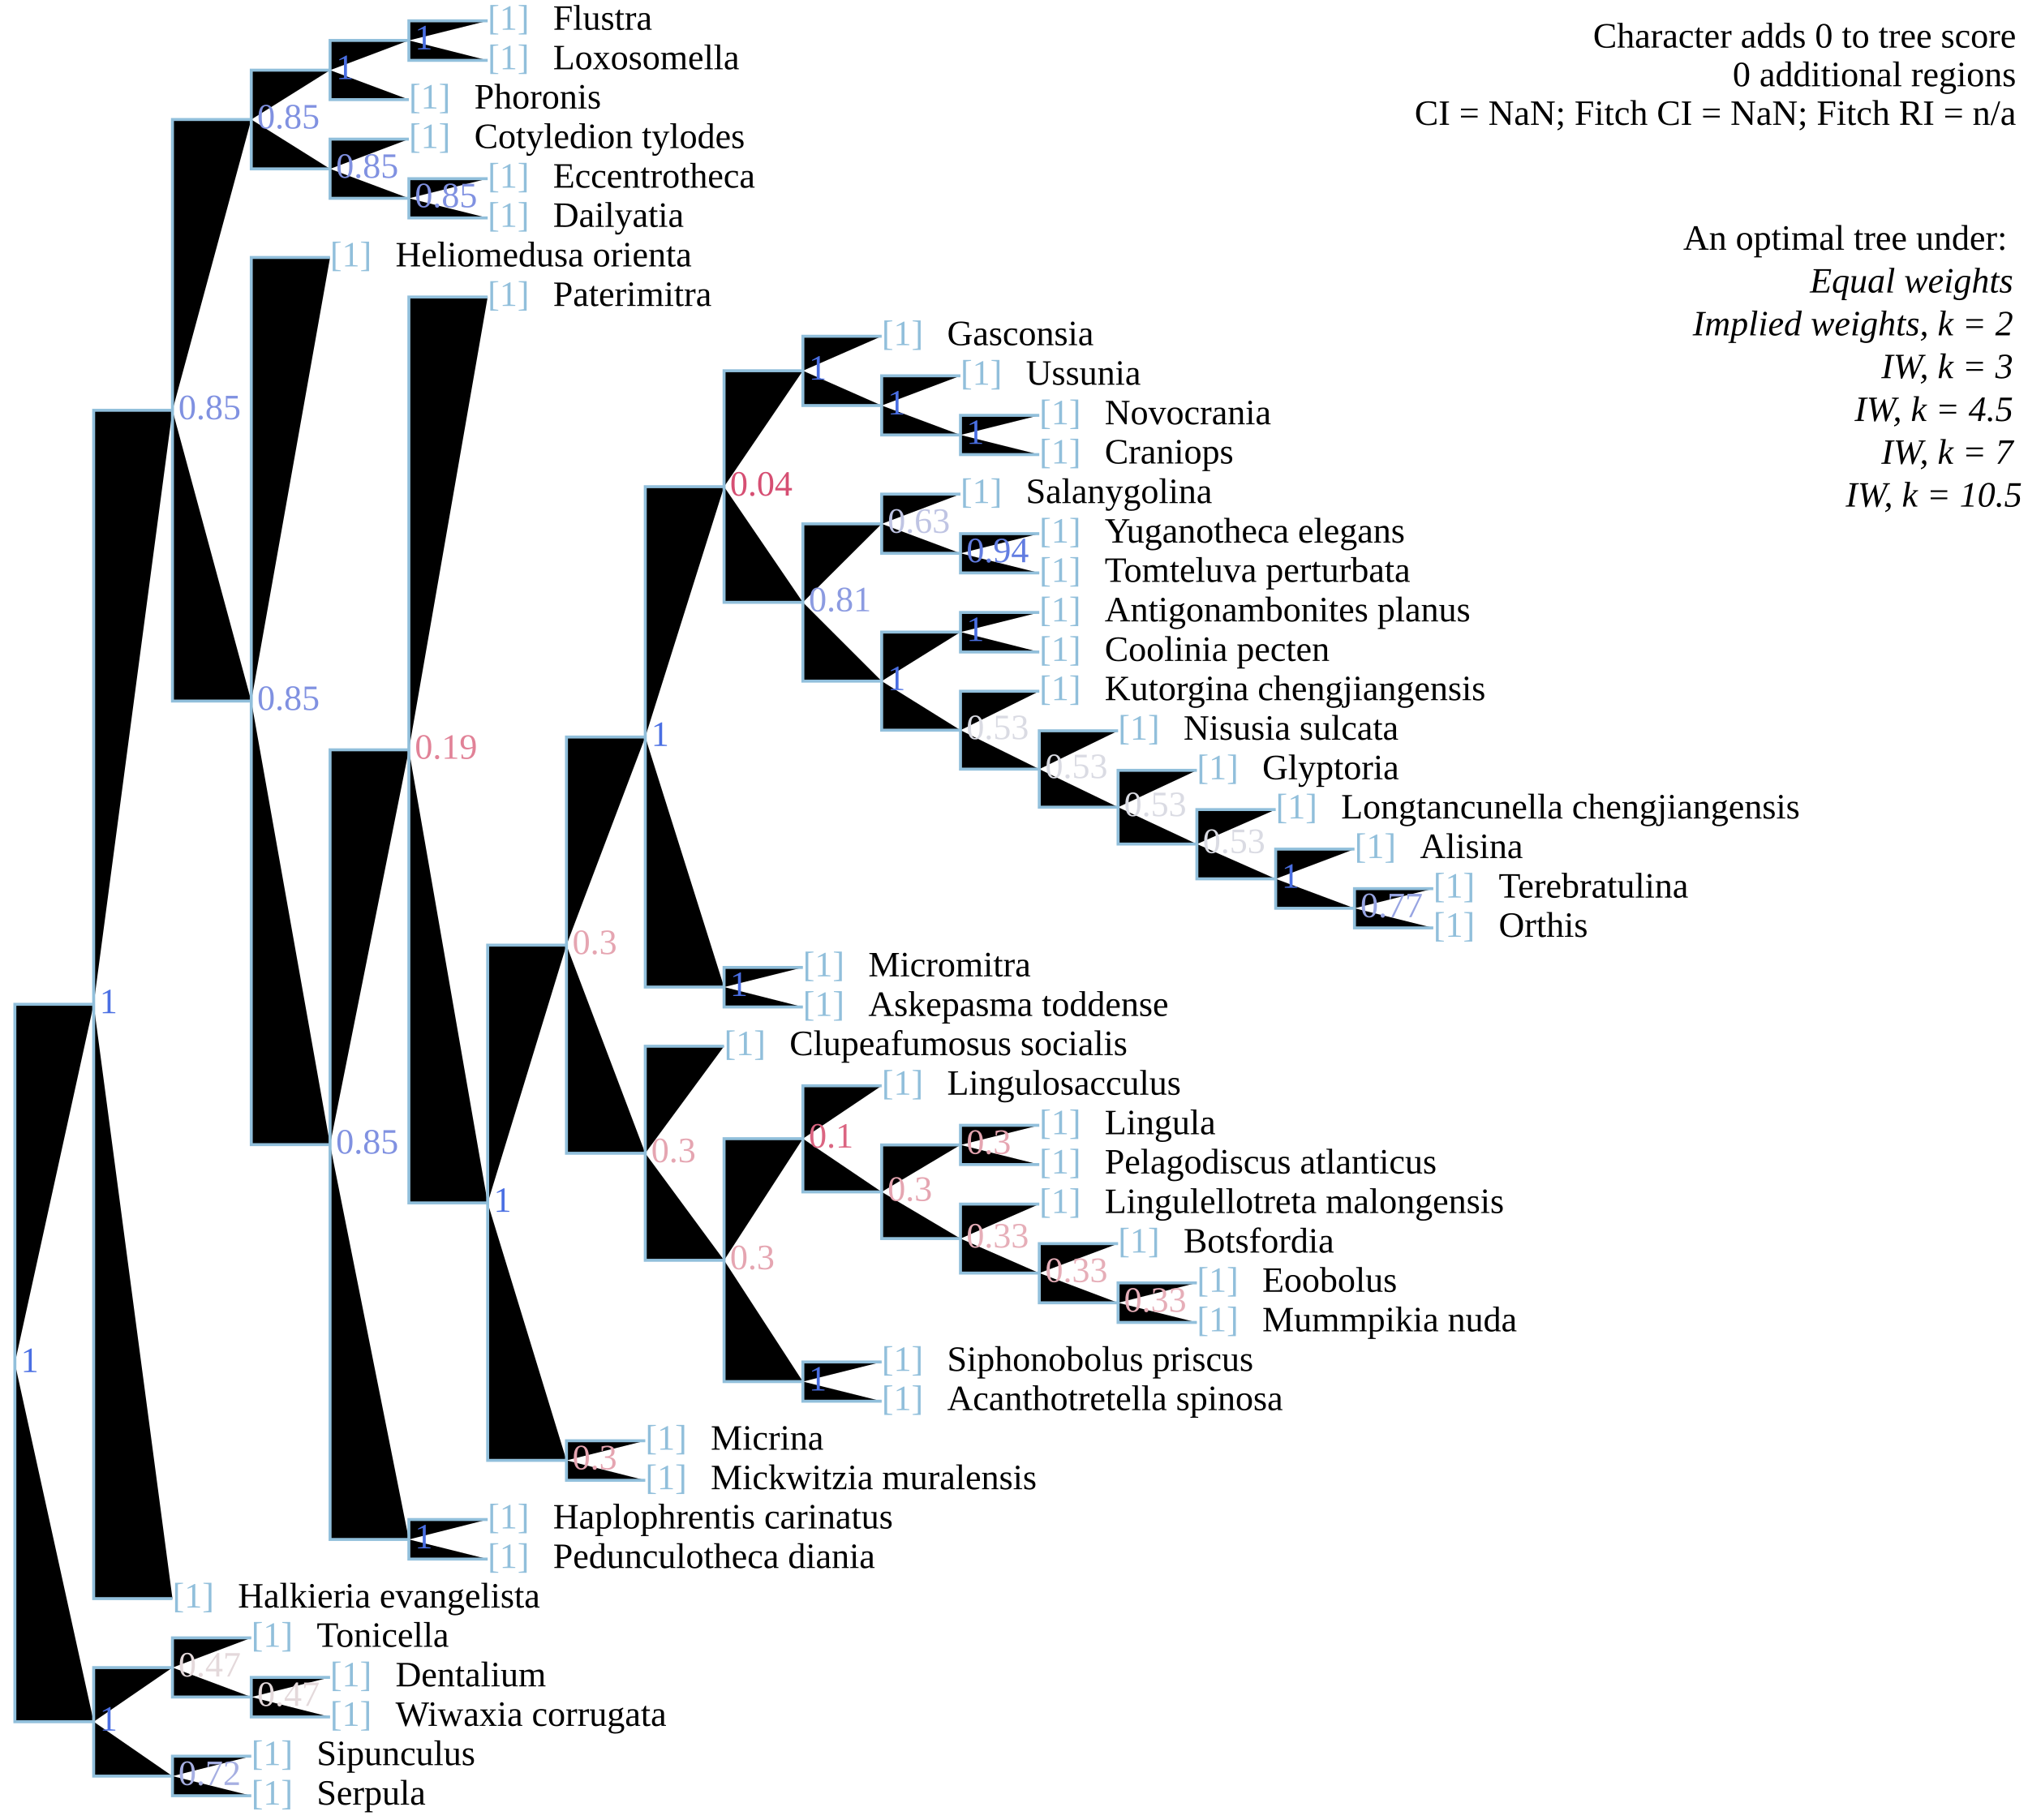
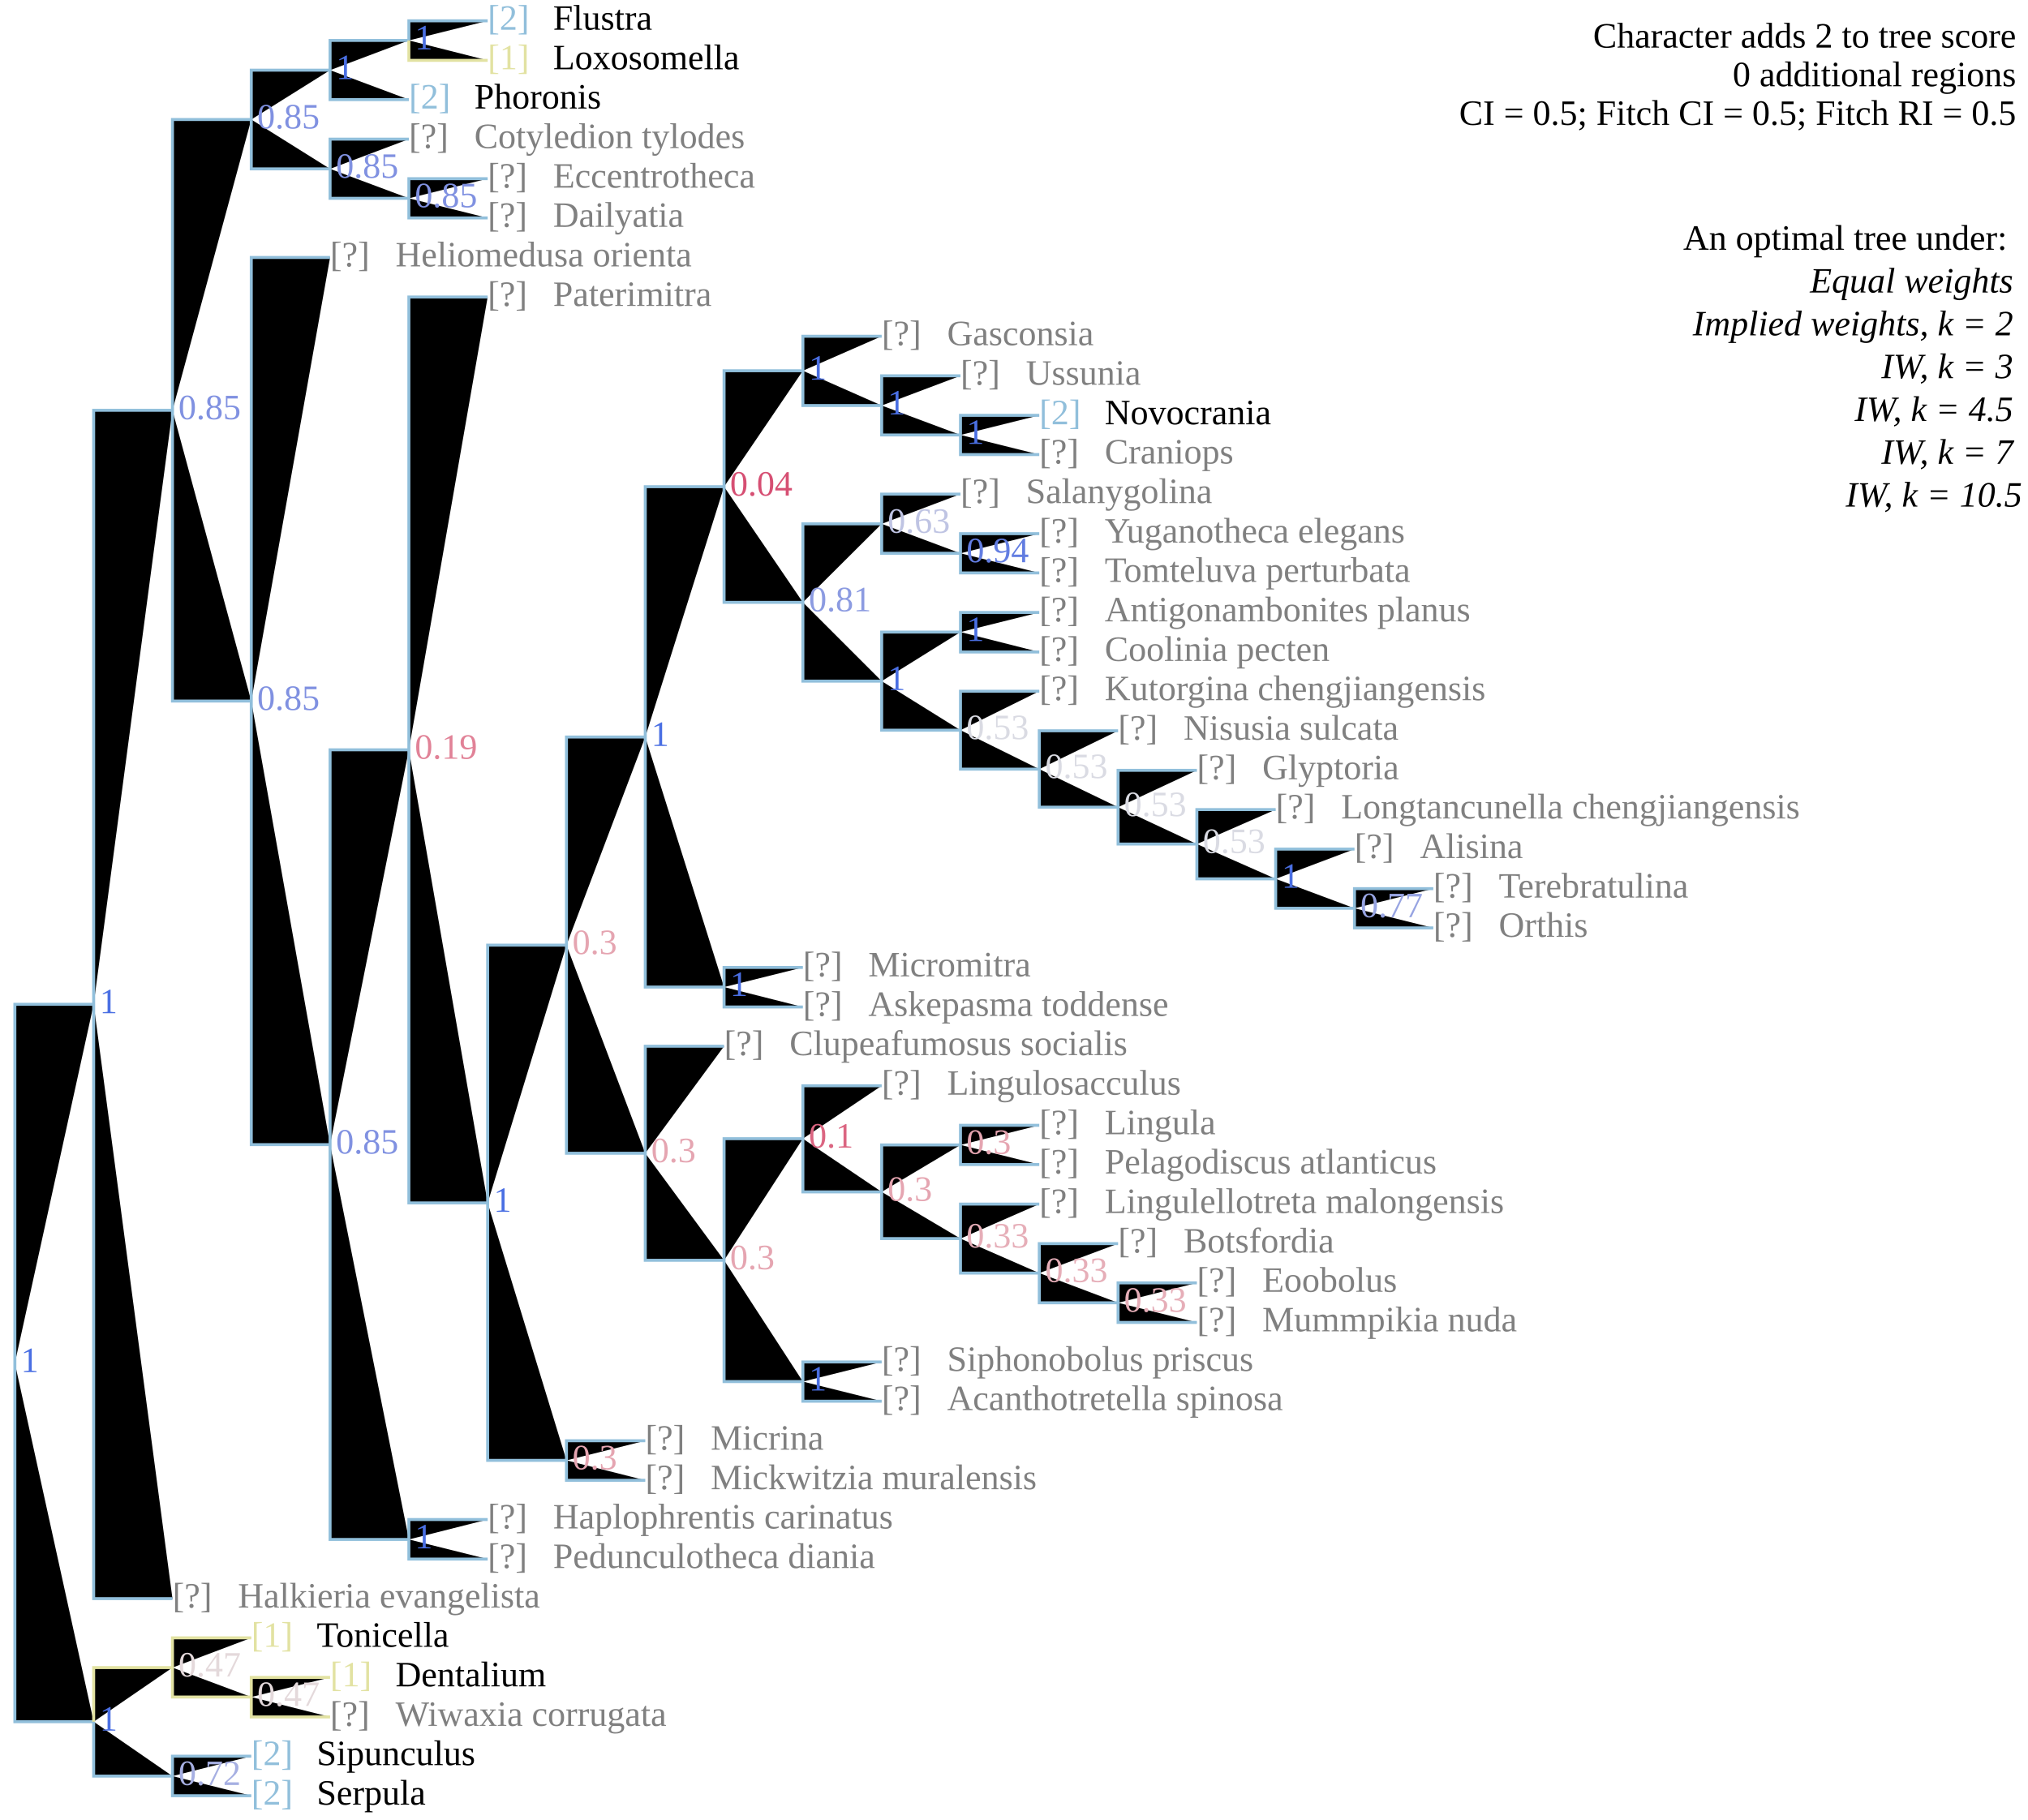
<svg xmlns="http://www.w3.org/2000/svg" version="1.1" width="682" height="612" class="tree" data-char="188">
-   <text x="678" y="16" text-anchor="end" class="stepsLabel">Character adds <tspan class="score">0</tspan> to tree score</text>
+   <text x="678" y="16" text-anchor="end" class="stepsLabel">Character adds <tspan class="score">2</tspan> to tree score</text>
  <text x="678" y="29" text-anchor="end" class="stepsLabel">
    <tspan class="score">0</tspan> additional regions</text>
-   <text x="678" y="42" text-anchor="end" class="stepsLabel">CI = NaN; Fitch CI = NaN; Fitch RI = n/a</text>
+   <text x="678" y="42" text-anchor="end" class="stepsLabel">CI = 0.5; Fitch CI = 0.5; Fitch RI = 0.5</text>
  <text x="678" y="68" text-anchor="end" class="stepsLabel">
    <tspan dy="16">An optimal tree under:</tspan>
    <tspan x="680" style="font-style:italic" class="notThisAn" dy="1.2em">Equal weights</tspan>
    <tspan x="680" style="font-style:italic" class="notThisAn" dy="1.2em">Implied weights, k = 2</tspan>
    <tspan x="680" style="font-style:italic" class="notThisAn" dy="1.2em">IW, k = 3</tspan>
    <tspan x="680" style="font-style:italic" class="thisAn" dy="1.2em">IW, k = 4.5</tspan>
    <tspan x="680" style="font-style:italic" class="notThisAn" dy="1.2em">IW, k = 7</tspan>
    <tspan x="680" style="font-style:italic" class="notThisAn" dy="1.2em">IW, k = 10.5</tspan>
  </text>
-   <text x="84.5" y="593.7" fill="#91bfdb" class="flag">[1]</text>
+   <text x="84.5" y="593.7" fill="#91bfdb" class="flag">[2]</text>
  <text x="106.5" y="593.7" fill="#000" class="taxonLabel">Sipunculus</text>
-   <text x="84.5" y="607" fill="#91bfdb" class="flag">[1]</text>
+   <text x="84.5" y="607" fill="#91bfdb" class="flag">[2]</text>
  <text x="106.5" y="607" fill="#000" class="taxonLabel">Serpula</text>
-   <text x="111" y="567.2" fill="#91bfdb" class="flag">[1]</text>
+   <text x="111" y="567.2" fill="#e2e2a2" class="flag">[1]</text>
  <text x="133" y="567.2" fill="#000" class="taxonLabel">Dentalium</text>
-   <text x="111" y="580.5" fill="#91bfdb" class="flag">[1]</text>
-   <text x="133" y="580.5" fill="#000" class="taxonLabel">Wiwaxia corrugata</text>
-   <text x="84.5" y="553.9" fill="#91bfdb" class="flag">[1]</text>
+   <text x="111" y="580.5" fill="grey" class="flag">[?]</text>
+   <text x="133" y="580.5" fill="grey" class="taxonLabel">Wiwaxia corrugata</text>
+   <text x="84.5" y="553.9" fill="#e2e2a2" class="flag">[1]</text>
  <text x="106.5" y="553.9" fill="#000" class="taxonLabel">Tonicella</text>
-   <text x="164" y="514.1" fill="#91bfdb" class="flag">[1]</text>
-   <text x="186" y="514.1" fill="#000" class="taxonLabel">Haplophrentis carinatus</text>
-   <text x="164" y="527.4" fill="#91bfdb" class="flag">[1]</text>
-   <text x="186" y="527.4" fill="#000" class="taxonLabel">Pedunculotheca diania</text>
-   <text x="217" y="487.6" fill="#91bfdb" class="flag">[1]</text>
-   <text x="239" y="487.6" fill="#000" class="taxonLabel">Micrina</text>
-   <text x="217" y="500.9" fill="#91bfdb" class="flag">[1]</text>
-   <text x="239" y="500.9" fill="#000" class="taxonLabel">Mickwitzia muralensis</text>
-   <text x="296.5" y="461.1" fill="#91bfdb" class="flag">[1]</text>
-   <text x="318.5" y="461.1" fill="#000" class="taxonLabel">Siphonobolus priscus</text>
-   <text x="296.5" y="474.3" fill="#91bfdb" class="flag">[1]</text>
-   <text x="318.5" y="474.3" fill="#000" class="taxonLabel">Acanthotretella spinosa</text>
-   <text x="402.5" y="434.5" fill="#91bfdb" class="flag">[1]</text>
-   <text x="424.5" y="434.5" fill="#000" class="taxonLabel">Eoobolus</text>
-   <text x="402.5" y="447.8" fill="#91bfdb" class="flag">[1]</text>
-   <text x="424.5" y="447.8" fill="#000" class="taxonLabel">Mummpikia nuda</text>
-   <text x="376" y="421.3" fill="#91bfdb" class="flag">[1]</text>
-   <text x="398" y="421.3" fill="#000" class="taxonLabel">Botsfordia</text>
-   <text x="349.5" y="408" fill="#91bfdb" class="flag">[1]</text>
-   <text x="371.5" y="408" fill="#000" class="taxonLabel">Lingulellotreta malongensis</text>
-   <text x="349.5" y="381.5" fill="#91bfdb" class="flag">[1]</text>
-   <text x="371.5" y="381.5" fill="#000" class="taxonLabel">Lingula</text>
-   <text x="349.5" y="394.7" fill="#91bfdb" class="flag">[1]</text>
-   <text x="371.5" y="394.7" fill="#000" class="taxonLabel">Pelagodiscus atlanticus</text>
-   <text x="296.5" y="368.2" fill="#91bfdb" class="flag">[1]</text>
-   <text x="318.5" y="368.2" fill="#000" class="taxonLabel">Lingulosacculus</text>
-   <text x="243.5" y="354.9" fill="#91bfdb" class="flag">[1]</text>
-   <text x="265.5" y="354.9" fill="#000" class="taxonLabel">Clupeafumosus socialis</text>
-   <text x="270" y="328.4" fill="#91bfdb" class="flag">[1]</text>
-   <text x="292" y="328.4" fill="#000" class="taxonLabel">Micromitra</text>
-   <text x="270" y="341.7" fill="#91bfdb" class="flag">[1]</text>
-   <text x="292" y="341.7" fill="#000" class="taxonLabel">Askepasma toddense</text>
-   <text x="482" y="301.9" fill="#91bfdb" class="flag">[1]</text>
-   <text x="504" y="301.9" fill="#000" class="taxonLabel">Terebratulina</text>
-   <text x="482" y="315.1" fill="#91bfdb" class="flag">[1]</text>
-   <text x="504" y="315.1" fill="#000" class="taxonLabel">Orthis</text>
-   <text x="455.5" y="288.6" fill="#91bfdb" class="flag">[1]</text>
-   <text x="477.5" y="288.6" fill="#000" class="taxonLabel">Alisina</text>
-   <text x="429" y="275.3" fill="#91bfdb" class="flag">[1]</text>
-   <text x="451" y="275.3" fill="#000" class="taxonLabel">Longtancunella chengjiangensis</text>
-   <text x="402.5" y="262.1" fill="#91bfdb" class="flag">[1]</text>
-   <text x="424.5" y="262.1" fill="#000" class="taxonLabel">Glyptoria</text>
-   <text x="376" y="248.8" fill="#91bfdb" class="flag">[1]</text>
-   <text x="398" y="248.8" fill="#000" class="taxonLabel">Nisusia sulcata</text>
-   <text x="349.5" y="235.5" fill="#91bfdb" class="flag">[1]</text>
-   <text x="371.5" y="235.5" fill="#000" class="taxonLabel">Kutorgina chengjiangensis</text>
-   <text x="349.5" y="209" fill="#91bfdb" class="flag">[1]</text>
-   <text x="371.5" y="209" fill="#000" class="taxonLabel">Antigonambonites planus</text>
-   <text x="349.5" y="222.3" fill="#91bfdb" class="flag">[1]</text>
-   <text x="371.5" y="222.3" fill="#000" class="taxonLabel">Coolinia pecten</text>
-   <text x="349.5" y="182.5" fill="#91bfdb" class="flag">[1]</text>
-   <text x="371.5" y="182.5" fill="#000" class="taxonLabel">Yuganotheca elegans</text>
-   <text x="349.5" y="195.7" fill="#91bfdb" class="flag">[1]</text>
-   <text x="371.5" y="195.7" fill="#000" class="taxonLabel">Tomteluva perturbata</text>
-   <text x="323" y="169.2" fill="#91bfdb" class="flag">[1]</text>
-   <text x="345" y="169.2" fill="#000" class="taxonLabel">Salanygolina</text>
-   <text x="349.5" y="142.7" fill="#91bfdb" class="flag">[1]</text>
+   <text x="164" y="514.1" fill="grey" class="flag">[?]</text>
+   <text x="186" y="514.1" fill="grey" class="taxonLabel">Haplophrentis carinatus</text>
+   <text x="164" y="527.4" fill="grey" class="flag">[?]</text>
+   <text x="186" y="527.4" fill="grey" class="taxonLabel">Pedunculotheca diania</text>
+   <text x="217" y="487.6" fill="grey" class="flag">[?]</text>
+   <text x="239" y="487.6" fill="grey" class="taxonLabel">Micrina</text>
+   <text x="217" y="500.9" fill="grey" class="flag">[?]</text>
+   <text x="239" y="500.9" fill="grey" class="taxonLabel">Mickwitzia muralensis</text>
+   <text x="296.5" y="461.1" fill="grey" class="flag">[?]</text>
+   <text x="318.5" y="461.1" fill="grey" class="taxonLabel">Siphonobolus priscus</text>
+   <text x="296.5" y="474.3" fill="grey" class="flag">[?]</text>
+   <text x="318.5" y="474.3" fill="grey" class="taxonLabel">Acanthotretella spinosa</text>
+   <text x="402.5" y="434.5" fill="grey" class="flag">[?]</text>
+   <text x="424.5" y="434.5" fill="grey" class="taxonLabel">Eoobolus</text>
+   <text x="402.5" y="447.8" fill="grey" class="flag">[?]</text>
+   <text x="424.5" y="447.8" fill="grey" class="taxonLabel">Mummpikia nuda</text>
+   <text x="376" y="421.3" fill="grey" class="flag">[?]</text>
+   <text x="398" y="421.3" fill="grey" class="taxonLabel">Botsfordia</text>
+   <text x="349.5" y="408" fill="grey" class="flag">[?]</text>
+   <text x="371.5" y="408" fill="grey" class="taxonLabel">Lingulellotreta malongensis</text>
+   <text x="349.5" y="381.5" fill="grey" class="flag">[?]</text>
+   <text x="371.5" y="381.5" fill="grey" class="taxonLabel">Lingula</text>
+   <text x="349.5" y="394.7" fill="grey" class="flag">[?]</text>
+   <text x="371.5" y="394.7" fill="grey" class="taxonLabel">Pelagodiscus atlanticus</text>
+   <text x="296.5" y="368.2" fill="grey" class="flag">[?]</text>
+   <text x="318.5" y="368.2" fill="grey" class="taxonLabel">Lingulosacculus</text>
+   <text x="243.5" y="354.9" fill="grey" class="flag">[?]</text>
+   <text x="265.5" y="354.9" fill="grey" class="taxonLabel">Clupeafumosus socialis</text>
+   <text x="270" y="328.4" fill="grey" class="flag">[?]</text>
+   <text x="292" y="328.4" fill="grey" class="taxonLabel">Micromitra</text>
+   <text x="270" y="341.7" fill="grey" class="flag">[?]</text>
+   <text x="292" y="341.7" fill="grey" class="taxonLabel">Askepasma toddense</text>
+   <text x="482" y="301.9" fill="grey" class="flag">[?]</text>
+   <text x="504" y="301.9" fill="grey" class="taxonLabel">Terebratulina</text>
+   <text x="482" y="315.1" fill="grey" class="flag">[?]</text>
+   <text x="504" y="315.1" fill="grey" class="taxonLabel">Orthis</text>
+   <text x="455.5" y="288.6" fill="grey" class="flag">[?]</text>
+   <text x="477.5" y="288.6" fill="grey" class="taxonLabel">Alisina</text>
+   <text x="429" y="275.3" fill="grey" class="flag">[?]</text>
+   <text x="451" y="275.3" fill="grey" class="taxonLabel">Longtancunella chengjiangensis</text>
+   <text x="402.5" y="262.1" fill="grey" class="flag">[?]</text>
+   <text x="424.5" y="262.1" fill="grey" class="taxonLabel">Glyptoria</text>
+   <text x="376" y="248.8" fill="grey" class="flag">[?]</text>
+   <text x="398" y="248.8" fill="grey" class="taxonLabel">Nisusia sulcata</text>
+   <text x="349.5" y="235.5" fill="grey" class="flag">[?]</text>
+   <text x="371.5" y="235.5" fill="grey" class="taxonLabel">Kutorgina chengjiangensis</text>
+   <text x="349.5" y="209" fill="grey" class="flag">[?]</text>
+   <text x="371.5" y="209" fill="grey" class="taxonLabel">Antigonambonites planus</text>
+   <text x="349.5" y="222.3" fill="grey" class="flag">[?]</text>
+   <text x="371.5" y="222.3" fill="grey" class="taxonLabel">Coolinia pecten</text>
+   <text x="349.5" y="182.5" fill="grey" class="flag">[?]</text>
+   <text x="371.5" y="182.5" fill="grey" class="taxonLabel">Yuganotheca elegans</text>
+   <text x="349.5" y="195.7" fill="grey" class="flag">[?]</text>
+   <text x="371.5" y="195.7" fill="grey" class="taxonLabel">Tomteluva perturbata</text>
+   <text x="323" y="169.2" fill="grey" class="flag">[?]</text>
+   <text x="345" y="169.2" fill="grey" class="taxonLabel">Salanygolina</text>
+   <text x="349.5" y="142.7" fill="#91bfdb" class="flag">[2]</text>
  <text x="371.5" y="142.7" fill="#000" class="taxonLabel">Novocrania</text>
-   <text x="349.5" y="155.9" fill="#91bfdb" class="flag">[1]</text>
-   <text x="371.5" y="155.9" fill="#000" class="taxonLabel">Craniops</text>
-   <text x="323" y="129.4" fill="#91bfdb" class="flag">[1]</text>
-   <text x="345" y="129.4" fill="#000" class="taxonLabel">Ussunia</text>
-   <text x="296.5" y="116.1" fill="#91bfdb" class="flag">[1]</text>
-   <text x="318.5" y="116.1" fill="#000" class="taxonLabel">Gasconsia</text>
-   <text x="164" y="102.9" fill="#91bfdb" class="flag">[1]</text>
-   <text x="186" y="102.9" fill="#000" class="taxonLabel">Paterimitra</text>
-   <text x="111" y="89.6" fill="#91bfdb" class="flag">[1]</text>
-   <text x="133" y="89.6" fill="#000" class="taxonLabel">Heliomedusa orienta</text>
-   <text x="164" y="63.1" fill="#91bfdb" class="flag">[1]</text>
-   <text x="186" y="63.1" fill="#000" class="taxonLabel">Eccentrotheca</text>
-   <text x="164" y="76.3" fill="#91bfdb" class="flag">[1]</text>
-   <text x="186" y="76.3" fill="#000" class="taxonLabel">Dailyatia</text>
-   <text x="137.5" y="49.8" fill="#91bfdb" class="flag">[1]</text>
-   <text x="159.5" y="49.8" fill="#000" class="taxonLabel">Cotyledion tylodes</text>
-   <text x="164" y="10" fill="#91bfdb" class="flag">[1]</text>
+   <text x="349.5" y="155.9" fill="grey" class="flag">[?]</text>
+   <text x="371.5" y="155.9" fill="grey" class="taxonLabel">Craniops</text>
+   <text x="323" y="129.4" fill="grey" class="flag">[?]</text>
+   <text x="345" y="129.4" fill="grey" class="taxonLabel">Ussunia</text>
+   <text x="296.5" y="116.1" fill="grey" class="flag">[?]</text>
+   <text x="318.5" y="116.1" fill="grey" class="taxonLabel">Gasconsia</text>
+   <text x="164" y="102.9" fill="grey" class="flag">[?]</text>
+   <text x="186" y="102.9" fill="grey" class="taxonLabel">Paterimitra</text>
+   <text x="111" y="89.6" fill="grey" class="flag">[?]</text>
+   <text x="133" y="89.6" fill="grey" class="taxonLabel">Heliomedusa orienta</text>
+   <text x="164" y="63.1" fill="grey" class="flag">[?]</text>
+   <text x="186" y="63.1" fill="grey" class="taxonLabel">Eccentrotheca</text>
+   <text x="164" y="76.3" fill="grey" class="flag">[?]</text>
+   <text x="186" y="76.3" fill="grey" class="taxonLabel">Dailyatia</text>
+   <text x="137.5" y="49.8" fill="grey" class="flag">[?]</text>
+   <text x="159.5" y="49.8" fill="grey" class="taxonLabel">Cotyledion tylodes</text>
+   <text x="164" y="10" fill="#91bfdb" class="flag">[2]</text>
  <text x="186" y="10" fill="#000" class="taxonLabel">Flustra</text>
-   <text x="164" y="23.3" fill="#91bfdb" class="flag">[1]</text>
+   <text x="164" y="23.3" fill="#e2e2a2" class="flag">[1]</text>
  <text x="186" y="23.3" fill="#000" class="taxonLabel">Loxosomella</text>
-   <text x="137.5" y="36.5" fill="#91bfdb" class="flag">[1]</text>
+   <text x="137.5" y="36.5" fill="#91bfdb" class="flag">[2]</text>
  <text x="159.5" y="36.5" fill="#000" class="taxonLabel">Phoronis</text>
-   <text x="58" y="540.7" fill="#91bfdb" class="flag">[1]</text>
-   <text x="80" y="540.7" fill="#000" class="taxonLabel">Halkieria evangelista</text>
-   <path d="M5,458.5V337.8H31.5M31.5,337.8V138H58M58,138V40.2H84.5M84.5,40.2V23.6H111M111,23.6V13.6H137.5M137.5,13.6V7H164M137.5,13.6V20.3H164M111,23.6V33.5H137.5M84.5,40.2V56.8H111M111,56.8V46.8H137.5M111,56.8V66.7H137.5M137.5,66.7V60.1H164M137.5,66.7V73.3H164M58,138V235.8H84.5M84.5,235.8V86.6H111M84.5,235.8V385H111M111,385V252.2H137.5M137.5,252.2V99.9H164M137.5,252.2V404.6H164M164,404.6V317.9H190.5M190.5,317.9V247.9H217M217,247.9V163.7H243.5M243.5,163.7V124.7H270M270,124.7V113.1H296.5M270,124.7V136.4H296.5M296.5,136.4V126.4H323M296.5,136.4V146.3H323M323,146.3V139.7H349.5M323,146.3V152.9H349.5M243.5,163.7V202.6H270M270,202.6V176.2H296.5M296.5,176.2V166.2H323M296.5,176.2V186.1H323M323,186.1V179.5H349.5M323,186.1V192.7H349.5M270,202.6V229.1H296.5M296.5,229.1V212.6H323M323,212.6V206H349.5M323,212.6V219.3H349.5M296.5,229.1V245.6H323M323,245.6V232.5H349.5M323,245.6V258.7H349.5M349.5,258.7V245.8H376M349.5,258.7V271.5H376M376,271.5V259.1H402.5M376,271.5V283.9H402.5M402.5,283.9V272.3H429M402.5,283.9V295.6H429M429,295.6V285.6H455.5M429,295.6V305.5H455.5M455.5,305.5V298.9H482M455.5,305.5V312.1H482M217,247.9V332H243.5M243.5,332V325.4H270M243.5,332V338.7H270M190.5,317.9V387.9H217M217,387.9V351.9H243.5M217,387.9V423.9H243.5M243.5,423.9V383H270M270,383V365.2H296.5M270,383V400.9H296.5M296.5,400.9V385.1H323M323,385.1V378.5H349.5M323,385.1V391.7H349.5M296.5,400.9V416.6H323M323,416.6V405H349.5M323,416.6V428.2H349.5M349.5,428.2V418.3H376M349.5,428.2V438.2H376M376,438.2V431.5H402.5M376,438.2V444.8H402.5M243.5,423.9V464.7H270M270,464.7V458.1H296.5M270,464.7V471.3H296.5M164,404.6V491.2H190.5M190.5,491.2V484.6H217M190.5,491.2V497.9H217M111,385V517.8H137.5M137.5,517.8V511.1H164M137.5,517.8V524.4H164M31.5,337.8V537.7H58M5,458.5V579.1H31.5M31.5,579.1V560.9H58M58,560.9V550.9H84.5M58,560.9V570.8H84.5M84.5,570.8V564.2H111M84.5,570.8V577.5H111M31.5,579.1V597.4H58M58,597.4V590.7H84.5M58,597.4V604H84.5" stroke="#91bfdb" />
+   <text x="58" y="540.7" fill="grey" class="flag">[?]</text>
+   <text x="80" y="540.7" fill="grey" class="taxonLabel">Halkieria evangelista</text>
+   <path d="M5,458.5V337.8H31.5M31.5,337.8V138H58M58,138V40.2H84.5M84.5,40.2V23.6H111M111,23.6V13.6H137.5M137.5,13.6V7H164M111,23.6V33.5H137.5M84.5,40.2V56.8H111M111,56.8V46.8H137.5M111,56.8V66.7H137.5M137.5,66.7V60.1H164M137.5,66.7V73.3H164M58,138V235.8H84.5M84.5,235.8V86.6H111M84.5,235.8V385H111M111,385V252.2H137.5M137.5,252.2V99.9H164M137.5,252.2V404.6H164M164,404.6V317.9H190.5M190.5,317.9V247.9H217M217,247.9V163.7H243.5M243.5,163.7V124.7H270M270,124.7V113.1H296.5M270,124.7V136.4H296.5M296.5,136.4V126.4H323M296.5,136.4V146.3H323M323,146.3V139.7H349.5M323,146.3V152.9H349.5M243.5,163.7V202.6H270M270,202.6V176.2H296.5M296.5,176.2V166.2H323M296.5,176.2V186.1H323M323,186.1V179.5H349.5M323,186.1V192.7H349.5M270,202.6V229.1H296.5M296.5,229.1V212.6H323M323,212.6V206H349.5M323,212.6V219.3H349.5M296.5,229.1V245.6H323M323,245.6V232.5H349.5M323,245.6V258.7H349.5M349.5,258.7V245.8H376M349.5,258.7V271.5H376M376,271.5V259.1H402.5M376,271.5V283.9H402.5M402.5,283.9V272.3H429M402.5,283.9V295.6H429M429,295.6V285.6H455.5M429,295.6V305.5H455.5M455.5,305.5V298.9H482M455.5,305.5V312.1H482M217,247.9V332H243.5M243.5,332V325.4H270M243.5,332V338.7H270M190.5,317.9V387.9H217M217,387.9V351.9H243.5M217,387.9V423.9H243.5M243.5,423.9V383H270M270,383V365.2H296.5M270,383V400.9H296.5M296.5,400.9V385.1H323M323,385.1V378.5H349.5M323,385.1V391.7H349.5M296.5,400.9V416.6H323M323,416.6V405H349.5M323,416.6V428.2H349.5M349.5,428.2V418.3H376M349.5,428.2V438.2H376M376,438.2V431.5H402.5M376,438.2V444.8H402.5M243.5,423.9V464.7H270M270,464.7V458.1H296.5M270,464.7V471.3H296.5M164,404.6V491.2H190.5M190.5,491.2V484.6H217M190.5,491.2V497.9H217M111,385V517.8H137.5M137.5,517.8V511.1H164M137.5,517.8V524.4H164M31.5,337.8V537.7H58M5,458.5V579.1H31.5M31.5,579.1V597.4H58M58,597.4V590.7H84.5M58,597.4V604H84.5" stroke="#91bfdb" />
+   <path d="M137.5,13.6V20.3H164M31.5,579.1V560.9H58M58,560.9V550.9H84.5M58,560.9V570.8H84.5M84.5,570.8V564.2H111M84.5,570.8V577.5H111" stroke="#e2e2a2" />
  <text x="7" y="461.5" class="node" fill="#4A6FE3">1</text>
  <text x="33.5" y="340.8" class="node" fill="#4A6FE3">1</text>
  <text x="60" y="141" class="node" fill="#8091E1">0.85</text>
  <text x="86.5" y="43.2" class="node" fill="#8091E1">0.85</text>
  <text x="113" y="26.6" class="node" fill="#4A6FE3">1</text>
  <text x="139.5" y="16.6" class="node" fill="#4A6FE3">1</text>
  <text x="113" y="59.8" class="node" fill="#8091E1">0.85</text>
  <text x="139.5" y="69.7" class="node" fill="#8091E1">0.85</text>
  <text x="86.5" y="238.8" class="node" fill="#8091E1">0.85</text>
  <text x="113" y="388" class="node" fill="#8091E1">0.85</text>
  <text x="139.5" y="255.2" class="node" fill="#E18297">0.19</text>
  <text x="166" y="407.6" class="node" fill="#4A6FE3">1</text>
  <text x="192.5" y="320.9" class="node" fill="#E5A5B1">0.3</text>
  <text x="219" y="250.9" class="node" fill="#4A6FE3">1</text>
  <text x="245.5" y="166.7" class="node" fill="#D64F73">0.04</text>
  <text x="272" y="127.7" class="node" fill="#4A6FE3">1</text>
  <text x="298.5" y="139.4" class="node" fill="#4A6FE3">1</text>
  <text x="325" y="149.3" class="node" fill="#4A6FE3">1</text>
  <text x="272" y="205.6" class="node" fill="#8C9BE1">0.81</text>
  <text x="298.5" y="179.2" class="node" fill="#BFC4E3">0.63</text>
  <text x="325" y="189.1" class="node" fill="#627DE1">0.94</text>
  <text x="298.5" y="232.1" class="node" fill="#4A6FE3">1</text>
  <text x="325" y="215.6" class="node" fill="#4A6FE3">1</text>
  <text x="325" y="248.6" class="node" fill="#DADBE3">0.53</text>
  <text x="351.5" y="261.7" class="node" fill="#DADBE3">0.53</text>
  <text x="378" y="274.5" class="node" fill="#DADBE3">0.53</text>
  <text x="404.5" y="286.9" class="node" fill="#DADBE3">0.53</text>
  <text x="431" y="298.6" class="node" fill="#4A6FE3">1</text>
  <text x="457.5" y="308.5" class="node" fill="#97A4E2">0.77</text>
  <text x="245.5" y="335" class="node" fill="#4A6FE3">1</text>
  <text x="219" y="390.9" class="node" fill="#E5A5B1">0.3</text>
  <text x="245.5" y="426.9" class="node" fill="#E5A5B1">0.3</text>
  <text x="272" y="386" class="node" fill="#DB6581">0.1</text>
  <text x="298.5" y="403.9" class="node" fill="#E5A5B1">0.3</text>
  <text x="325" y="388.1" class="node" fill="#E5A5B1">0.3</text>
  <text x="325" y="419.6" class="node" fill="#E6AEB8">0.33</text>
  <text x="351.5" y="431.2" class="node" fill="#E6AEB8">0.33</text>
  <text x="378" y="441.2" class="node" fill="#E6AEB8">0.33</text>
  <text x="272" y="467.7" class="node" fill="#4A6FE3">1</text>
  <text x="192.5" y="494.2" class="node" fill="#E5A5B1">0.3</text>
  <text x="139.5" y="520.8" class="node" fill="#4A6FE3">1</text>
  <text x="33.5" y="582.1" class="node" fill="#4A6FE3">1</text>
  <text x="60" y="563.9" class="node" fill="#E4D9DB">0.47</text>
  <text x="86.5" y="573.8" class="node" fill="#E4D9DB">0.47</text>
  <text x="60" y="600.4" class="node" fill="#A6AFE2">0.72</text>
</svg>
